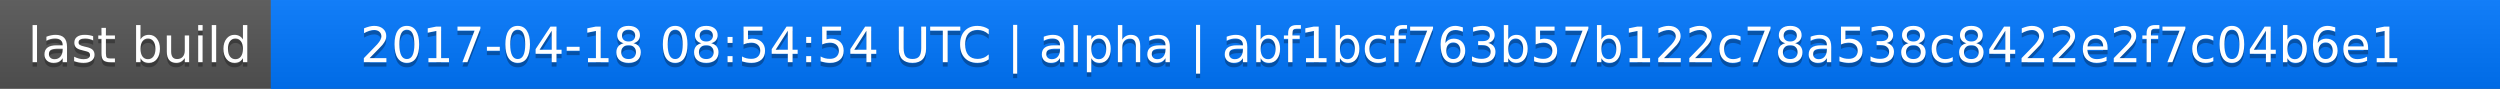
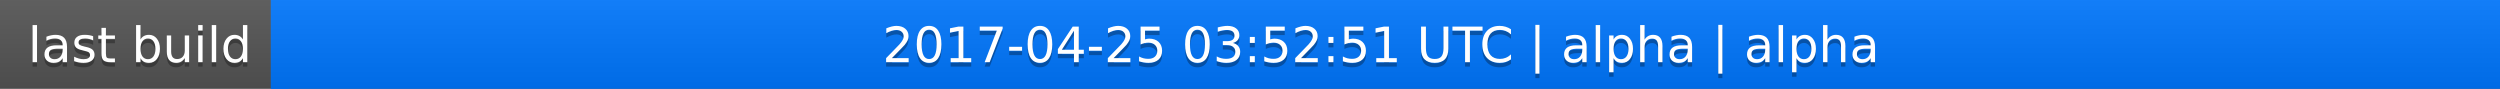
<svg xmlns="http://www.w3.org/2000/svg" width="563" height="20">
  <linearGradient id="a" x2="0" y2="100%">
    <stop offset="0" stop-color="#bbb" stop-opacity=".1" />
    <stop offset="1" stop-opacity=".1" />
  </linearGradient>
  <rect rx="0" width="563" height="20" fill="#555" />
  <rect rx="0" x="61" width="502" height="20" fill="#07f" />
  <path fill="#07f" d="M61 0h4v20h-4z" />
  <rect rx="0" width="563" height="20" fill="url(#a)" />
  <g fill="#fff" text-anchor="middle" font-family="DejaVu Sans,Verdana,Geneva,sans-serif" font-size="11">
    <text x="31.5" y="15" fill="#010101" fill-opacity=".3">last build</text>
    <text x="31.5" y="14">last build</text>
-     <text x="311" y="15" fill="#010101" fill-opacity=".3">2017-04-18 08:54:54 UTC | alpha | abf1bcf763b57b122c78a538c8422e2f7c04b6e1</text>
-     <text x="311" y="14">2017-04-18 08:54:54 UTC | alpha | abf1bcf763b57b122c78a538c8422e2f7c04b6e1</text>
+     <text x="311" y="15" fill="#010101" fill-opacity=".3">2017-04-25 03:52:51 UTC | alpha | alpha</text>
+     <text x="311" y="14">2017-04-25 03:52:51 UTC | alpha | alpha</text>
  </g>
</svg>
